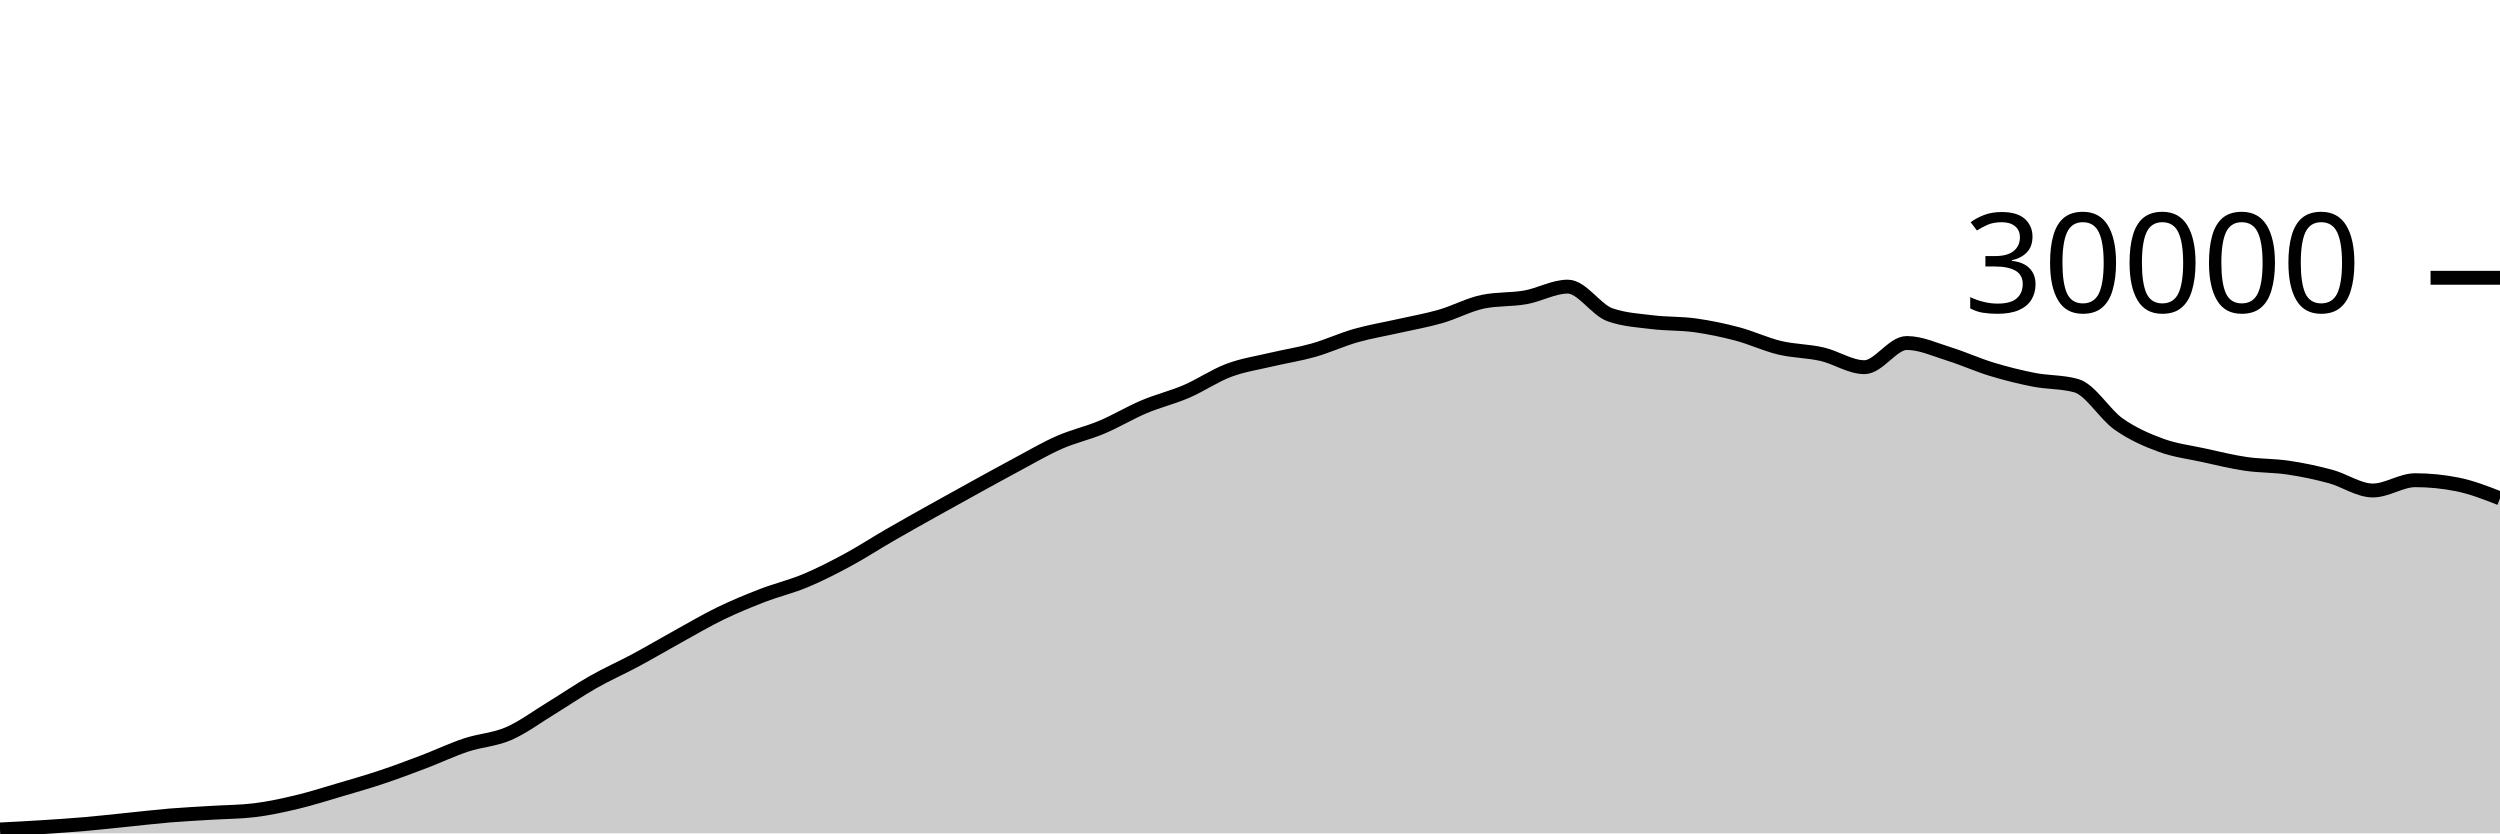
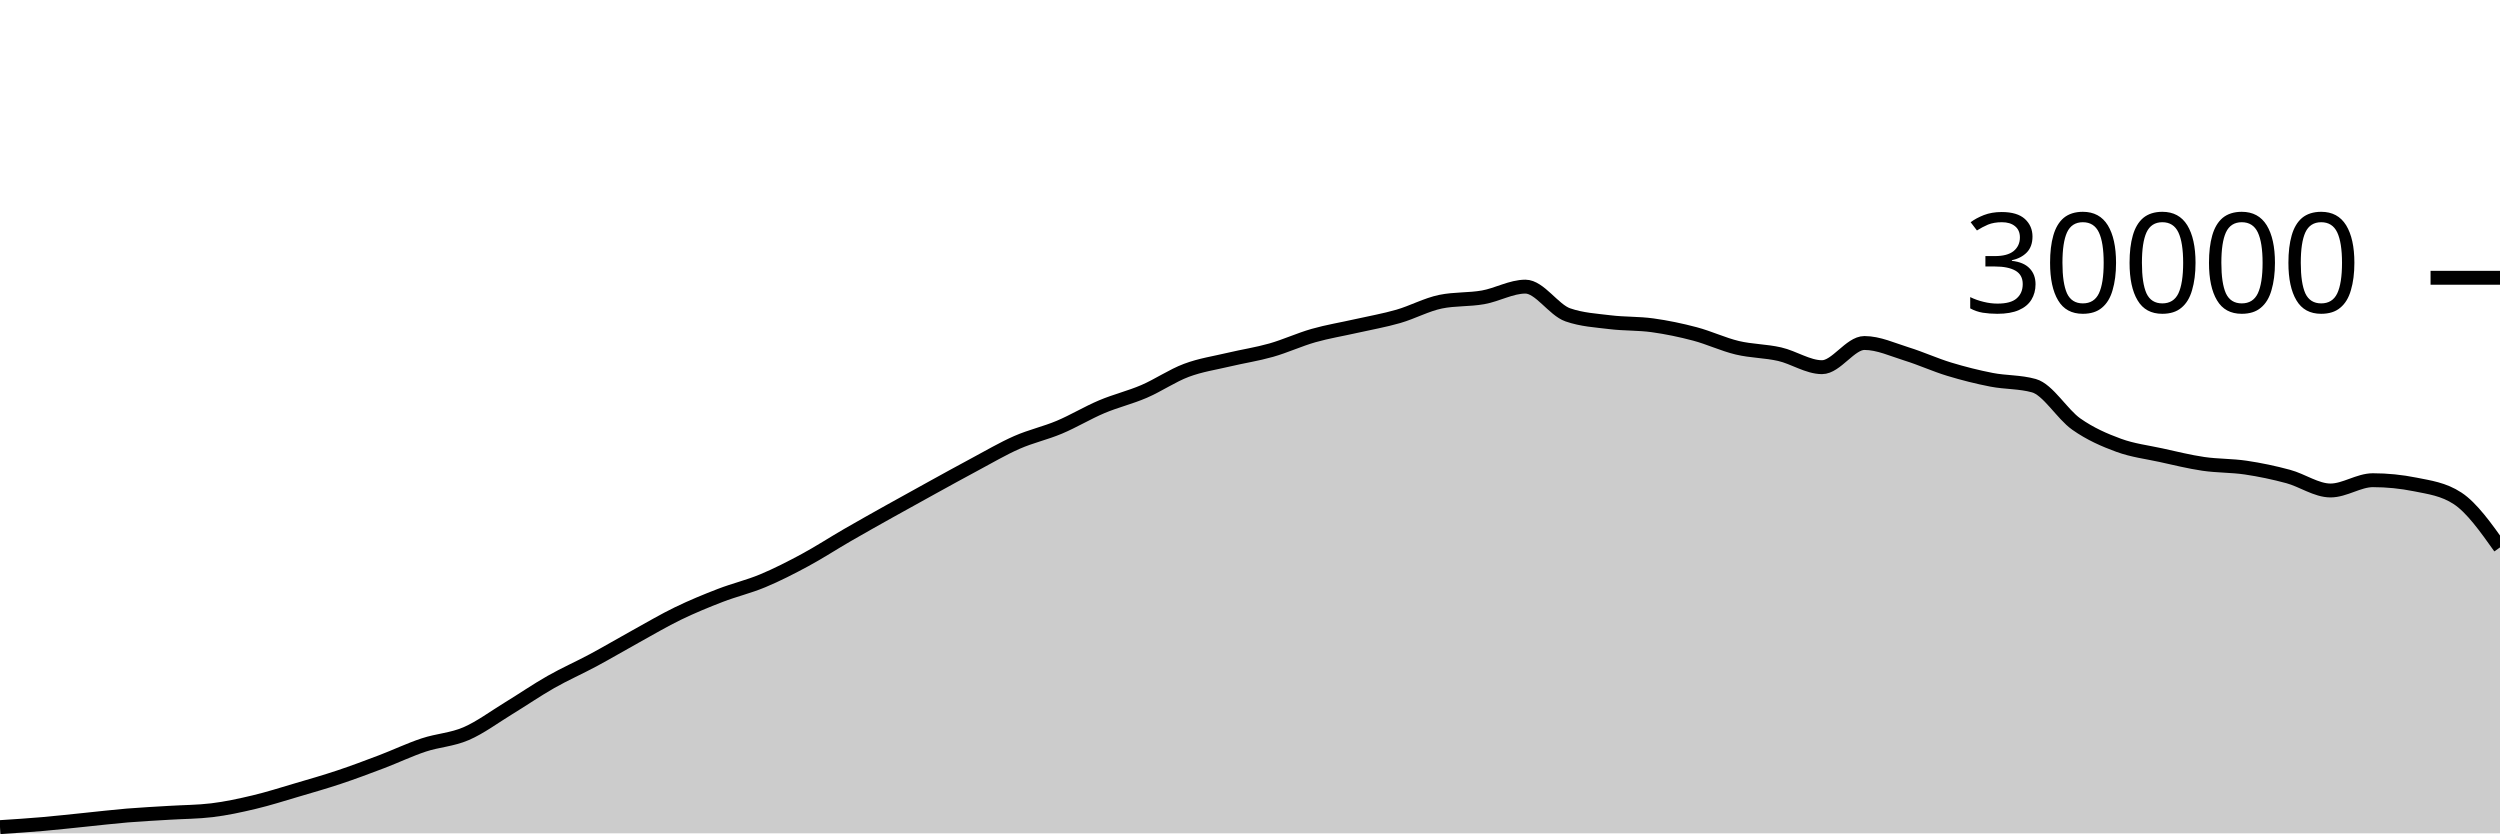
<svg xmlns="http://www.w3.org/2000/svg" viewBox="0 0 180 60">
  <g transform="translate(0,20)">
-     <path class="area" fill="rgba(0, 0, 0, 0.2)" d="M0,39.721C1.017,39.669,2.034,39.617,3.051,39.552C4.068,39.487,5.085,39.421,6.102,39.333C7.119,39.246,8.136,39.129,9.153,39.027C10.169,38.924,11.186,38.802,12.203,38.717C13.22,38.633,14.237,38.585,15.254,38.521C16.271,38.458,17.288,38.46,18.305,38.337C19.322,38.215,20.339,37.994,21.356,37.752C22.373,37.51,23.39,37.185,24.407,36.885C25.424,36.586,26.441,36.295,27.458,35.956C28.475,35.617,29.492,35.236,30.508,34.849C31.525,34.463,32.542,33.976,33.559,33.639C34.576,33.301,35.593,33.263,36.61,32.824C37.627,32.385,38.644,31.623,39.661,31.003C40.678,30.383,41.695,29.682,42.712,29.104C43.729,28.526,44.746,28.082,45.763,27.536C46.78,26.99,47.797,26.388,48.814,25.827C49.831,25.266,50.847,24.664,51.864,24.171C52.881,23.678,53.898,23.26,54.915,22.868C55.932,22.476,56.949,22.241,57.966,21.817C58.983,21.393,60,20.873,61.017,20.324C62.034,19.775,63.051,19.112,64.068,18.524C65.085,17.936,66.102,17.368,67.119,16.799C68.136,16.23,69.153,15.669,70.169,15.109C71.186,14.55,72.203,13.985,73.22,13.443C74.237,12.9,75.254,12.3,76.271,11.853C77.288,11.406,78.305,11.189,79.322,10.761C80.339,10.334,81.356,9.716,82.373,9.287C83.39,8.857,84.407,8.62,85.424,8.183C86.441,7.745,87.458,7.044,88.475,6.663C89.492,6.281,90.508,6.135,91.525,5.893C92.542,5.652,93.559,5.501,94.576,5.212C95.593,4.923,96.61,4.449,97.627,4.16C98.644,3.871,99.661,3.708,100.678,3.477C101.695,3.247,102.712,3.072,103.729,2.779C104.746,2.486,105.763,1.928,106.78,1.72C107.797,1.512,108.814,1.588,109.831,1.408C110.847,1.228,111.864,0.637,112.881,0.637C113.898,0.637,114.915,2.316,115.932,2.669C116.949,3.023,117.966,3.075,118.983,3.2C120,3.325,121.017,3.281,122.034,3.421C123.051,3.562,124.068,3.773,125.085,4.043C126.102,4.312,127.119,4.796,128.136,5.039C129.153,5.282,130.169,5.268,131.186,5.501C132.203,5.734,133.22,6.437,134.237,6.437C135.254,6.437,136.271,4.696,137.288,4.696C138.305,4.696,139.322,5.175,140.339,5.489C141.356,5.804,142.373,6.272,143.39,6.581C144.407,6.89,145.424,7.146,146.441,7.344C147.458,7.542,148.475,7.486,149.492,7.769C150.508,8.053,151.525,9.818,152.542,10.533C153.559,11.248,154.576,11.687,155.593,12.06C156.61,12.433,157.627,12.55,158.644,12.773C159.661,12.996,160.678,13.25,161.695,13.399C162.712,13.548,163.729,13.517,164.746,13.668C165.763,13.819,166.78,14.032,167.797,14.307C168.814,14.581,169.831,15.315,170.847,15.315C171.864,15.315,172.881,14.575,173.898,14.575C174.915,14.575,175.932,14.677,176.949,14.881C177.966,15.086,178.983,15.484,180,15.883L180,40C178.983,40,177.966,40,176.949,40C175.932,40,174.915,40,173.898,40C172.881,40,171.864,40,170.847,40C169.831,40,168.814,40,167.797,40C166.78,40,165.763,40,164.746,40C163.729,40,162.712,40,161.695,40C160.678,40,159.661,40,158.644,40C157.627,40,156.61,40,155.593,40C154.576,40,153.559,40,152.542,40C151.525,40,150.508,40,149.492,40C148.475,40,147.458,40,146.441,40C145.424,40,144.407,40,143.39,40C142.373,40,141.356,40,140.339,40C139.322,40,138.305,40,137.288,40C136.271,40,135.254,40,134.237,40C133.22,40,132.203,40,131.186,40C130.169,40,129.153,40,128.136,40C127.119,40,126.102,40,125.085,40C124.068,40,123.051,40,122.034,40C121.017,40,120,40,118.983,40C117.966,40,116.949,40,115.932,40C114.915,40,113.898,40,112.881,40C111.864,40,110.847,40,109.831,40C108.814,40,107.797,40,106.78,40C105.763,40,104.746,40,103.729,40C102.712,40,101.695,40,100.678,40C99.661,40,98.644,40,97.627,40C96.61,40,95.593,40,94.576,40C93.559,40,92.542,40,91.525,40C90.508,40,89.492,40,88.475,40C87.458,40,86.441,40,85.424,40C84.407,40,83.39,40,82.373,40C81.356,40,80.339,40,79.322,40C78.305,40,77.288,40,76.271,40C75.254,40,74.237,40,73.22,40C72.203,40,71.186,40,70.169,40C69.153,40,68.136,40,67.119,40C66.102,40,65.085,40,64.068,40C63.051,40,62.034,40,61.017,40C60,40,58.983,40,57.966,40C56.949,40,55.932,40,54.915,40C53.898,40,52.881,40,51.864,40C50.847,40,49.831,40,48.814,40C47.797,40,46.78,40,45.763,40C44.746,40,43.729,40,42.712,40C41.695,40,40.678,40,39.661,40C38.644,40,37.627,40,36.61,40C35.593,40,34.576,40,33.559,40C32.542,40,31.525,40,30.508,40C29.492,40,28.475,40,27.458,40C26.441,40,25.424,40,24.407,40C23.39,40,22.373,40,21.356,40C20.339,40,19.322,40,18.305,40C17.288,40,16.271,40,15.254,40C14.237,40,13.22,40,12.203,40C11.186,40,10.169,40,9.153,40C8.136,40,7.119,40,6.102,40C5.085,40,4.068,40,3.051,40C2.034,40,1.017,40,0,40Z" />
-     <path class="line" stroke="black" fill="none" d="M0,39.721C1.017,39.669,2.034,39.617,3.051,39.552C4.068,39.487,5.085,39.421,6.102,39.333C7.119,39.246,8.136,39.129,9.153,39.027C10.169,38.924,11.186,38.802,12.203,38.717C13.22,38.633,14.237,38.585,15.254,38.521C16.271,38.458,17.288,38.46,18.305,38.337C19.322,38.215,20.339,37.994,21.356,37.752C22.373,37.51,23.39,37.185,24.407,36.885C25.424,36.586,26.441,36.295,27.458,35.956C28.475,35.617,29.492,35.236,30.508,34.849C31.525,34.463,32.542,33.976,33.559,33.639C34.576,33.301,35.593,33.263,36.61,32.824C37.627,32.385,38.644,31.623,39.661,31.003C40.678,30.383,41.695,29.682,42.712,29.104C43.729,28.526,44.746,28.082,45.763,27.536C46.78,26.99,47.797,26.388,48.814,25.827C49.831,25.266,50.847,24.664,51.864,24.171C52.881,23.678,53.898,23.26,54.915,22.868C55.932,22.476,56.949,22.241,57.966,21.817C58.983,21.393,60,20.873,61.017,20.324C62.034,19.775,63.051,19.112,64.068,18.524C65.085,17.936,66.102,17.368,67.119,16.799C68.136,16.23,69.153,15.669,70.169,15.109C71.186,14.55,72.203,13.985,73.22,13.443C74.237,12.9,75.254,12.3,76.271,11.853C77.288,11.406,78.305,11.189,79.322,10.761C80.339,10.334,81.356,9.716,82.373,9.287C83.39,8.857,84.407,8.62,85.424,8.183C86.441,7.745,87.458,7.044,88.475,6.663C89.492,6.281,90.508,6.135,91.525,5.893C92.542,5.652,93.559,5.501,94.576,5.212C95.593,4.923,96.61,4.449,97.627,4.16C98.644,3.871,99.661,3.708,100.678,3.477C101.695,3.247,102.712,3.072,103.729,2.779C104.746,2.486,105.763,1.928,106.78,1.72C107.797,1.512,108.814,1.588,109.831,1.408C110.847,1.228,111.864,0.637,112.881,0.637C113.898,0.637,114.915,2.316,115.932,2.669C116.949,3.023,117.966,3.075,118.983,3.2C120,3.325,121.017,3.281,122.034,3.421C123.051,3.562,124.068,3.773,125.085,4.043C126.102,4.312,127.119,4.796,128.136,5.039C129.153,5.282,130.169,5.268,131.186,5.501C132.203,5.734,133.22,6.437,134.237,6.437C135.254,6.437,136.271,4.696,137.288,4.696C138.305,4.696,139.322,5.175,140.339,5.489C141.356,5.804,142.373,6.272,143.39,6.581C144.407,6.89,145.424,7.146,146.441,7.344C147.458,7.542,148.475,7.486,149.492,7.769C150.508,8.053,151.525,9.818,152.542,10.533C153.559,11.248,154.576,11.687,155.593,12.06C156.61,12.433,157.627,12.55,158.644,12.773C159.661,12.996,160.678,13.25,161.695,13.399C162.712,13.548,163.729,13.517,164.746,13.668C165.763,13.819,166.78,14.032,167.797,14.307C168.814,14.581,169.831,15.315,170.847,15.315C171.864,15.315,172.881,14.575,173.898,14.575C174.915,14.575,175.932,14.677,176.949,14.881C177.966,15.086,178.983,15.484,180,15.883" />
+     <path class="area" fill="rgba(0, 0, 0, 0.2)" d="M0,39.552C1.017,39.486,2.034,39.421,3.051,39.333C4.068,39.246,5.085,39.129,6.102,39.027C7.119,38.924,8.136,38.802,9.153,38.717C10.169,38.633,11.186,38.585,12.203,38.521C13.22,38.458,14.237,38.46,15.254,38.337C16.271,38.215,17.288,37.994,18.305,37.752C19.322,37.51,20.339,37.185,21.356,36.885C22.373,36.586,23.39,36.295,24.407,35.956C25.424,35.617,26.441,35.236,27.458,34.849C28.475,34.463,29.492,33.976,30.508,33.639C31.525,33.301,32.542,33.263,33.559,32.824C34.576,32.385,35.593,31.623,36.61,31.003C37.627,30.383,38.644,29.682,39.661,29.104C40.678,28.526,41.695,28.082,42.712,27.536C43.729,26.99,44.746,26.388,45.763,25.827C46.78,25.266,47.797,24.664,48.814,24.171C49.831,23.678,50.847,23.26,51.864,22.868C52.881,22.476,53.898,22.241,54.915,21.817C55.932,21.393,56.949,20.873,57.966,20.324C58.983,19.775,60,19.112,61.017,18.524C62.034,17.936,63.051,17.368,64.068,16.799C65.085,16.23,66.102,15.669,67.119,15.109C68.136,14.55,69.153,13.985,70.169,13.443C71.186,12.9,72.203,12.3,73.22,11.853C74.237,11.406,75.254,11.189,76.271,10.761C77.288,10.334,78.305,9.716,79.322,9.287C80.339,8.857,81.356,8.62,82.373,8.183C83.39,7.745,84.407,7.044,85.424,6.663C86.441,6.281,87.458,6.135,88.475,5.893C89.492,5.652,90.508,5.501,91.525,5.212C92.542,4.923,93.559,4.449,94.576,4.16C95.593,3.871,96.61,3.708,97.627,3.477C98.644,3.247,99.661,3.072,100.678,2.779C101.695,2.486,102.712,1.928,103.729,1.72C104.746,1.512,105.763,1.588,106.78,1.408C107.797,1.228,108.814,0.637,109.831,0.637C110.847,0.637,111.864,2.316,112.881,2.669C113.898,3.023,114.915,3.075,115.932,3.2C116.949,3.325,117.966,3.281,118.983,3.421C120,3.562,121.017,3.773,122.034,4.043C123.051,4.312,124.068,4.796,125.085,5.039C126.102,5.282,127.119,5.268,128.136,5.501C129.153,5.734,130.169,6.437,131.186,6.437C132.203,6.437,133.22,4.696,134.237,4.696C135.254,4.696,136.271,5.175,137.288,5.489C138.305,5.804,139.322,6.272,140.339,6.581C141.356,6.89,142.373,7.146,143.39,7.344C144.407,7.542,145.424,7.486,146.441,7.769C147.458,8.053,148.475,9.818,149.492,10.533C150.508,11.248,151.525,11.687,152.542,12.06C153.559,12.433,154.576,12.55,155.593,12.773C156.61,12.996,157.627,13.25,158.644,13.399C159.661,13.548,160.678,13.517,161.695,13.668C162.712,13.819,163.729,14.032,164.746,14.307C165.763,14.581,166.78,15.315,167.797,15.315C168.814,15.315,169.831,14.575,170.847,14.575C171.864,14.575,172.881,14.677,173.898,14.881C174.915,15.086,175.932,15.215,176.949,15.883C177.966,16.55,178.983,17.982,180,19.413L180,40C178.983,40,177.966,40,176.949,40C175.932,40,174.915,40,173.898,40C172.881,40,171.864,40,170.847,40C169.831,40,168.814,40,167.797,40C166.78,40,165.763,40,164.746,40C163.729,40,162.712,40,161.695,40C160.678,40,159.661,40,158.644,40C157.627,40,156.61,40,155.593,40C154.576,40,153.559,40,152.542,40C151.525,40,150.508,40,149.492,40C148.475,40,147.458,40,146.441,40C145.424,40,144.407,40,143.39,40C142.373,40,141.356,40,140.339,40C139.322,40,138.305,40,137.288,40C136.271,40,135.254,40,134.237,40C133.22,40,132.203,40,131.186,40C130.169,40,129.153,40,128.136,40C127.119,40,126.102,40,125.085,40C124.068,40,123.051,40,122.034,40C121.017,40,120,40,118.983,40C117.966,40,116.949,40,115.932,40C114.915,40,113.898,40,112.881,40C111.864,40,110.847,40,109.831,40C108.814,40,107.797,40,106.78,40C105.763,40,104.746,40,103.729,40C102.712,40,101.695,40,100.678,40C99.661,40,98.644,40,97.627,40C96.61,40,95.593,40,94.576,40C93.559,40,92.542,40,91.525,40C90.508,40,89.492,40,88.475,40C87.458,40,86.441,40,85.424,40C84.407,40,83.39,40,82.373,40C81.356,40,80.339,40,79.322,40C78.305,40,77.288,40,76.271,40C75.254,40,74.237,40,73.22,40C72.203,40,71.186,40,70.169,40C69.153,40,68.136,40,67.119,40C66.102,40,65.085,40,64.068,40C63.051,40,62.034,40,61.017,40C60,40,58.983,40,57.966,40C56.949,40,55.932,40,54.915,40C53.898,40,52.881,40,51.864,40C50.847,40,49.831,40,48.814,40C47.797,40,46.78,40,45.763,40C44.746,40,43.729,40,42.712,40C41.695,40,40.678,40,39.661,40C38.644,40,37.627,40,36.61,40C35.593,40,34.576,40,33.559,40C32.542,40,31.525,40,30.508,40C29.492,40,28.475,40,27.458,40C26.441,40,25.424,40,24.407,40C23.39,40,22.373,40,21.356,40C20.339,40,19.322,40,18.305,40C17.288,40,16.271,40,15.254,40C14.237,40,13.22,40,12.203,40C11.186,40,10.169,40,9.153,40C8.136,40,7.119,40,6.102,40C5.085,40,4.068,40,3.051,40C2.034,40,1.017,40,0,40Z" />
+     <path class="line" stroke="black" fill="none" d="M0,39.552C1.017,39.486,2.034,39.421,3.051,39.333C4.068,39.246,5.085,39.129,6.102,39.027C7.119,38.924,8.136,38.802,9.153,38.717C10.169,38.633,11.186,38.585,12.203,38.521C13.22,38.458,14.237,38.46,15.254,38.337C16.271,38.215,17.288,37.994,18.305,37.752C19.322,37.51,20.339,37.185,21.356,36.885C22.373,36.586,23.39,36.295,24.407,35.956C25.424,35.617,26.441,35.236,27.458,34.849C28.475,34.463,29.492,33.976,30.508,33.639C31.525,33.301,32.542,33.263,33.559,32.824C34.576,32.385,35.593,31.623,36.61,31.003C37.627,30.383,38.644,29.682,39.661,29.104C40.678,28.526,41.695,28.082,42.712,27.536C43.729,26.99,44.746,26.388,45.763,25.827C46.78,25.266,47.797,24.664,48.814,24.171C49.831,23.678,50.847,23.26,51.864,22.868C52.881,22.476,53.898,22.241,54.915,21.817C55.932,21.393,56.949,20.873,57.966,20.324C58.983,19.775,60,19.112,61.017,18.524C62.034,17.936,63.051,17.368,64.068,16.799C65.085,16.23,66.102,15.669,67.119,15.109C68.136,14.55,69.153,13.985,70.169,13.443C71.186,12.9,72.203,12.3,73.22,11.853C74.237,11.406,75.254,11.189,76.271,10.761C77.288,10.334,78.305,9.716,79.322,9.287C80.339,8.857,81.356,8.62,82.373,8.183C83.39,7.745,84.407,7.044,85.424,6.663C86.441,6.281,87.458,6.135,88.475,5.893C89.492,5.652,90.508,5.501,91.525,5.212C92.542,4.923,93.559,4.449,94.576,4.16C95.593,3.871,96.61,3.708,97.627,3.477C98.644,3.247,99.661,3.072,100.678,2.779C101.695,2.486,102.712,1.928,103.729,1.72C104.746,1.512,105.763,1.588,106.78,1.408C107.797,1.228,108.814,0.637,109.831,0.637C110.847,0.637,111.864,2.316,112.881,2.669C113.898,3.023,114.915,3.075,115.932,3.2C116.949,3.325,117.966,3.281,118.983,3.421C120,3.562,121.017,3.773,122.034,4.043C123.051,4.312,124.068,4.796,125.085,5.039C126.102,5.282,127.119,5.268,128.136,5.501C129.153,5.734,130.169,6.437,131.186,6.437C132.203,6.437,133.22,4.696,134.237,4.696C135.254,4.696,136.271,5.175,137.288,5.489C138.305,5.804,139.322,6.272,140.339,6.581C141.356,6.89,142.373,7.146,143.39,7.344C144.407,7.542,145.424,7.486,146.441,7.769C147.458,8.053,148.475,9.818,149.492,10.533C150.508,11.248,151.525,11.687,152.542,12.06C153.559,12.433,154.576,12.55,155.593,12.773C156.61,12.996,157.627,13.25,158.644,13.399C159.661,13.548,160.678,13.517,161.695,13.668C162.712,13.819,163.729,14.032,164.746,14.307C165.763,14.581,166.78,15.315,167.797,15.315C168.814,15.315,169.831,14.575,170.847,14.575C171.864,14.575,172.881,14.677,173.898,14.881C174.915,15.086,175.932,15.215,176.949,15.883C177.966,16.55,178.983,17.982,180,19.413" />
    <path class="axis-ceiling" stroke-width="1" stroke="black" fill="none" d="M175,0L180,0" />
    <text class="axis-ceiling-label" font-family="sans-serif" text-anchor="end" font-size="10px" x="170" y="2.5">30000</text>
  </g>
</svg>
